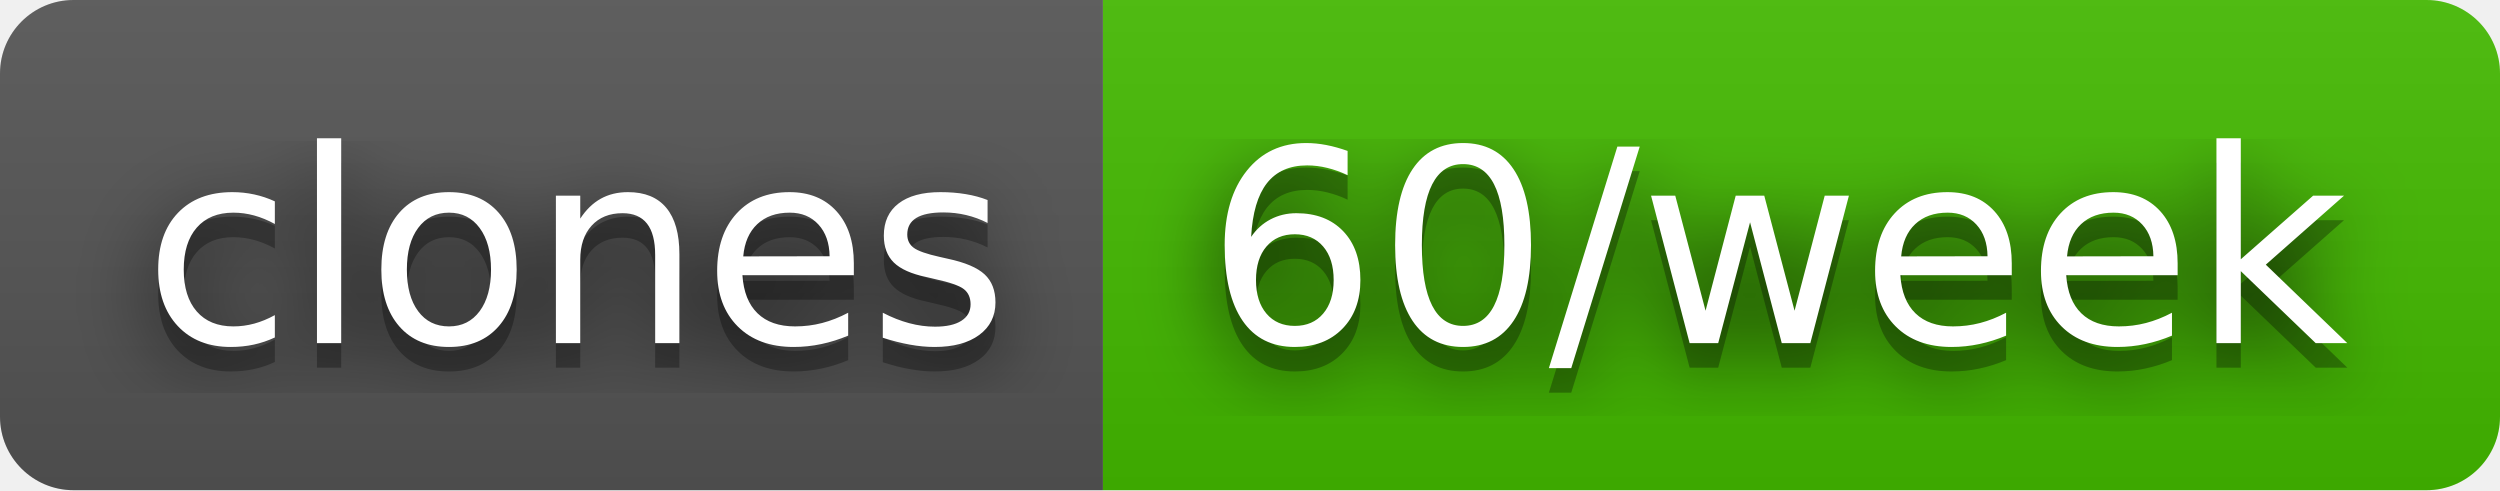
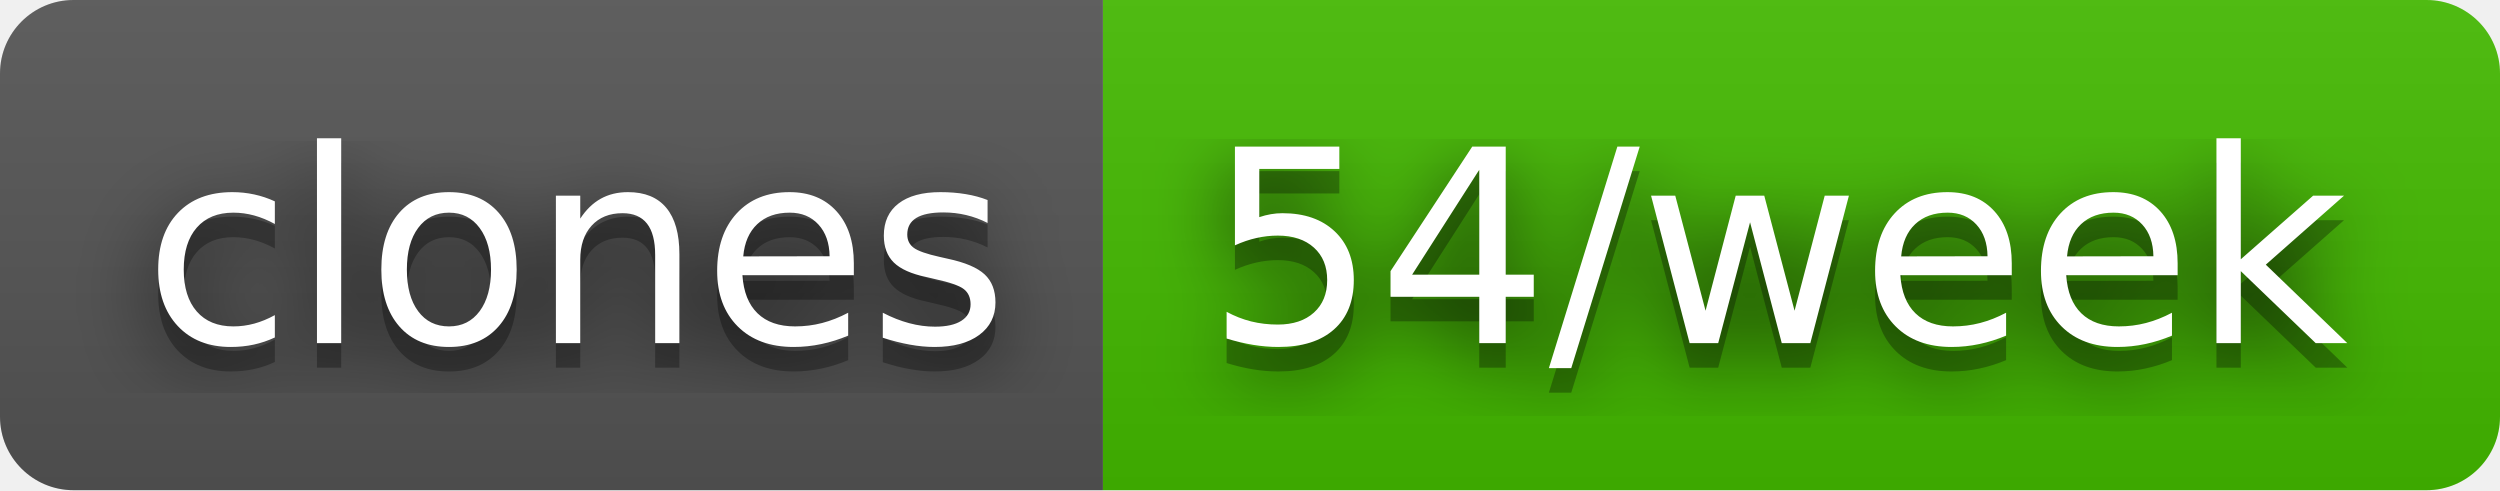
- <svg xmlns="http://www.w3.org/2000/svg" width="102" height="20" role="img" aria-label="clones: 60/week">
+ <svg xmlns="http://www.w3.org/2000/svg" width="102" height="20" role="img" aria-label="clones: 54/week">
  <filter id="blur">
    <feGaussianBlur stdDeviation="16" />
  </filter>
  <linearGradient id="s" x2="0" y2="100%">
    <stop offset="0" stop-color="#bbb" stop-opacity=".1" />
    <stop offset="1" stop-opacity=".1" />
  </linearGradient>
  <clipPath id="r">
    <rect width="102" height="20" rx="3" />
  </clipPath>
  <g clip-path="url(#r)">
    <rect width="45" height="20" fill="#555" />
    <rect x="45" width="57" height="20" fill="#4b0" />
    <rect width="102" height="20" fill="url(#s)" />
  </g>
  <g fill="#fff" text-anchor="middle" font-family="Verdana,Geneva,DejaVu Sans,sans-serif" text-rendering="geometricPrecision" font-size="110">
    <g transform="scale(.1)">
      <g aria-hidden="true" fill="#010101">
        <text x="235" y="150" fill-opacity=".8" filter="url(#blur)" textLength="350">clones</text>
        <text x="235" y="150" fill-opacity=".3" textLength="350">clones</text>
      </g>
      <text x="235" y="140" textLength="350">clones</text>
    </g>
    <g transform="scale(.1)">
      <g aria-hidden="true" fill="#010101">
-         <text x="725" y="150" fill-opacity=".8" filter="url(#blur)" textLength="470">60/week</text>
-         <text x="725" y="150" fill-opacity=".3" textLength="470">60/week</text>
+         <text x="725" y="150" fill-opacity=".8" filter="url(#blur)" textLength="470">54/week</text>
+         <text x="725" y="150" fill-opacity=".3" textLength="470">54/week</text>
      </g>
-       <text x="725" y="140" textLength="470">60/week</text>
+       <text x="725" y="140" textLength="470">54/week</text>
    </g>
  </g>
</svg>
